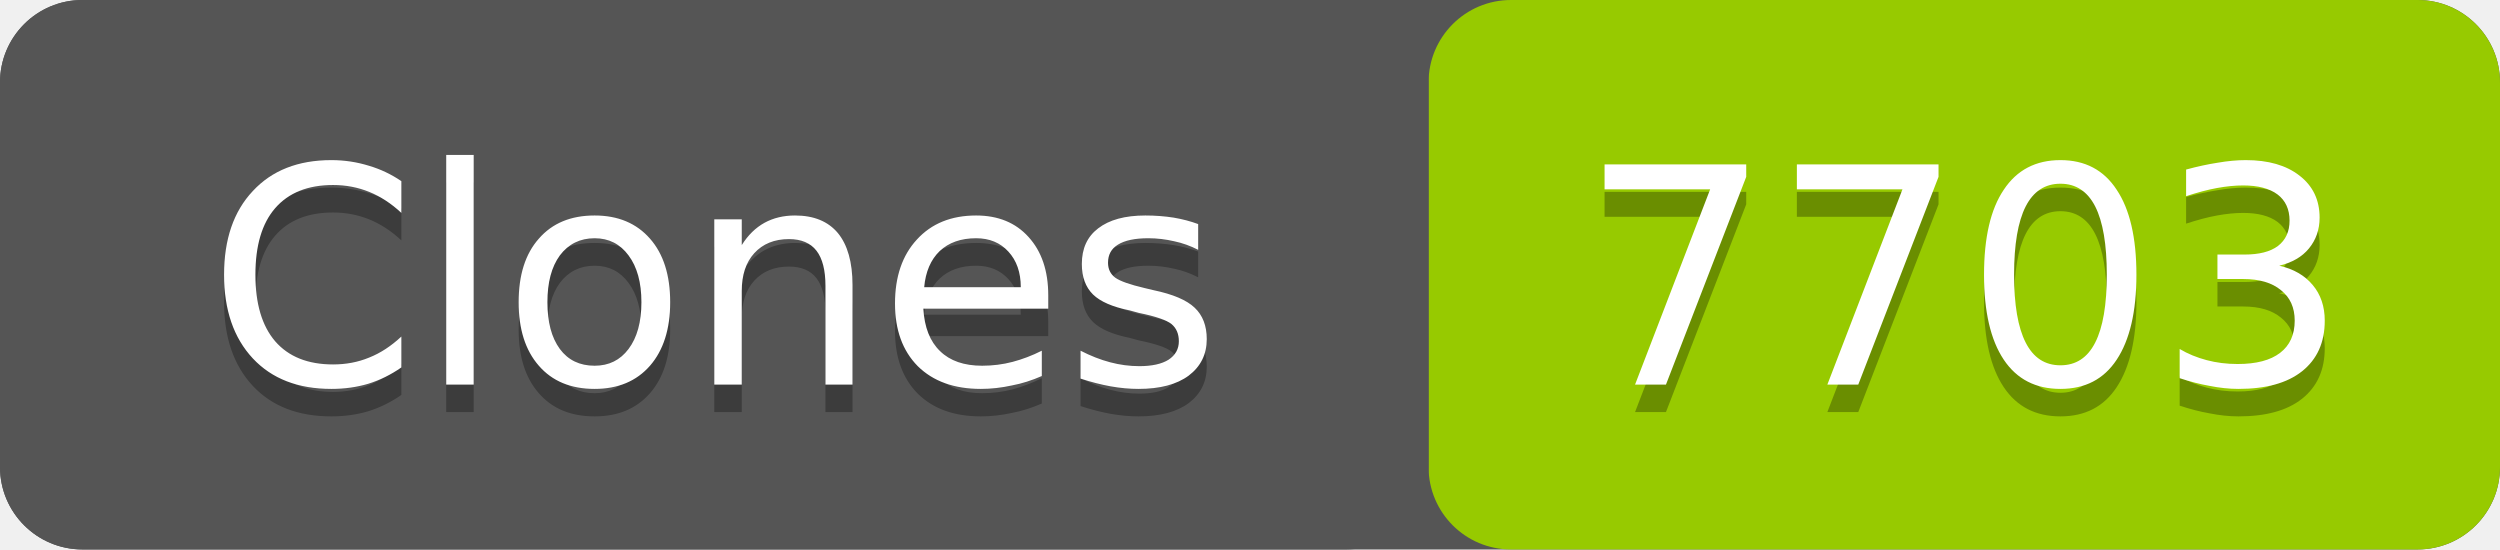
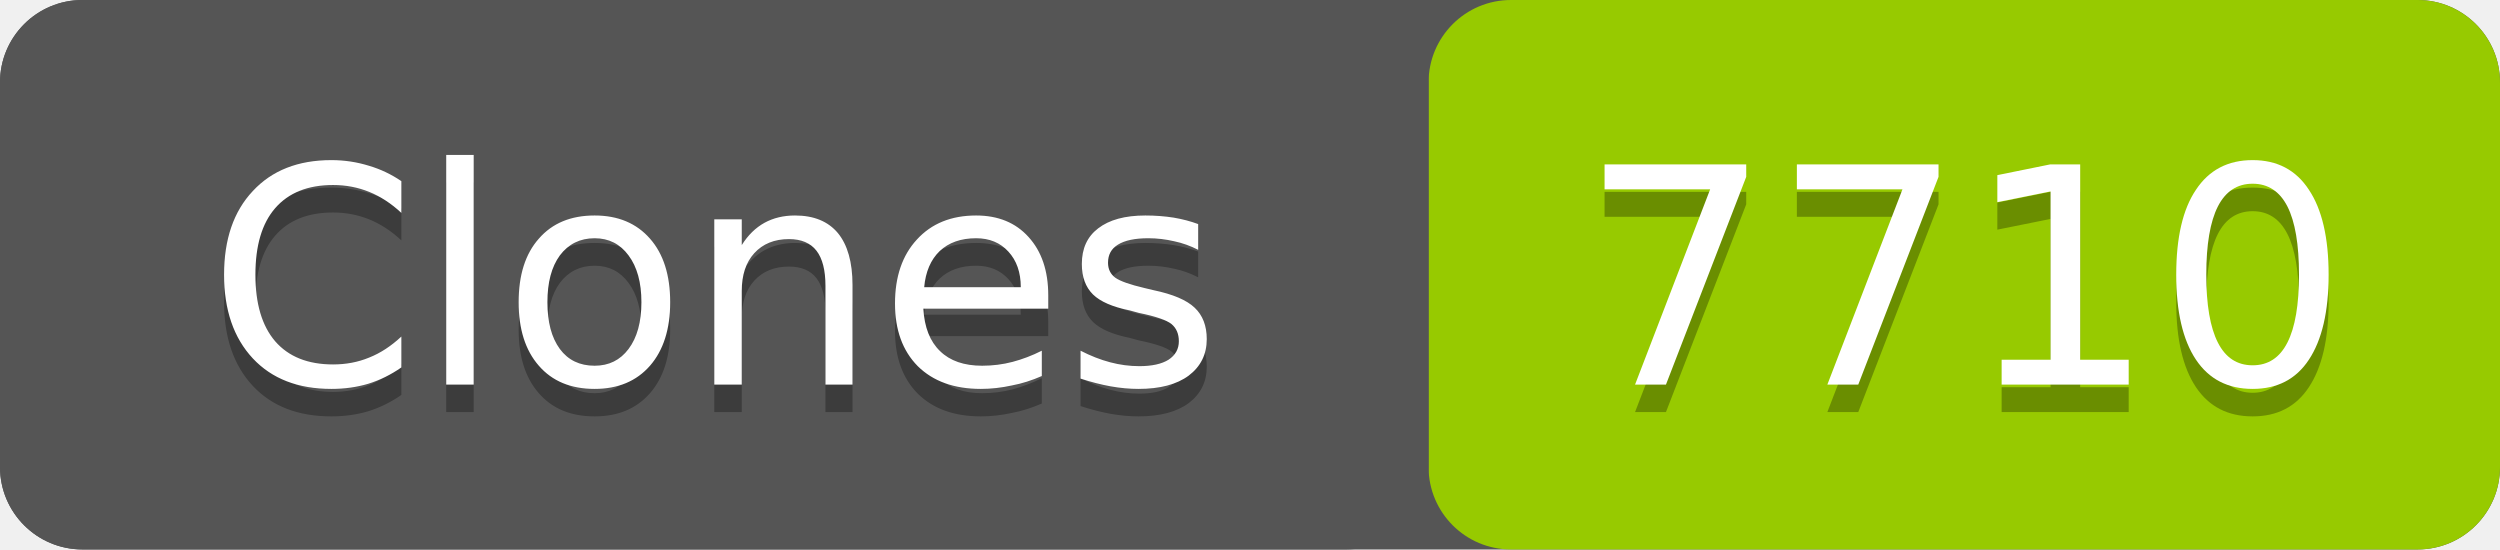
- <svg xmlns="http://www.w3.org/2000/svg" width="91" height="20" role="img" aria-label="Clones: 7703">
+ <svg xmlns="http://www.w3.org/2000/svg" width="91" height="20" role="img" aria-label="Clones: 7710">
  <rect width="91" height="20" rx="3" fill="#555" />
  <rect x="52" width="39" height="20" rx="3" fill="#97ca00" />
  <rect width="52" height="20" rx="3" fill="#555" />
  <g fill="#fff" text-anchor="middle" font-family="Verdana,Geneva,DejaVu Sans,sans-serif" font-size="11">
    <text x="26" y="15" fill="#010101" fill-opacity=".3">Clones</text>
    <text x="26" y="14">Clones</text>
-     <text x="71.5" y="15" fill="#010101" fill-opacity=".3">7703</text>
-     <text x="71.5" y="14">7703</text>
+     <text x="71.5" y="15" fill="#010101" fill-opacity=".3">7710</text>
+     <text x="71.5" y="14">7710</text>
  </g>
</svg>
